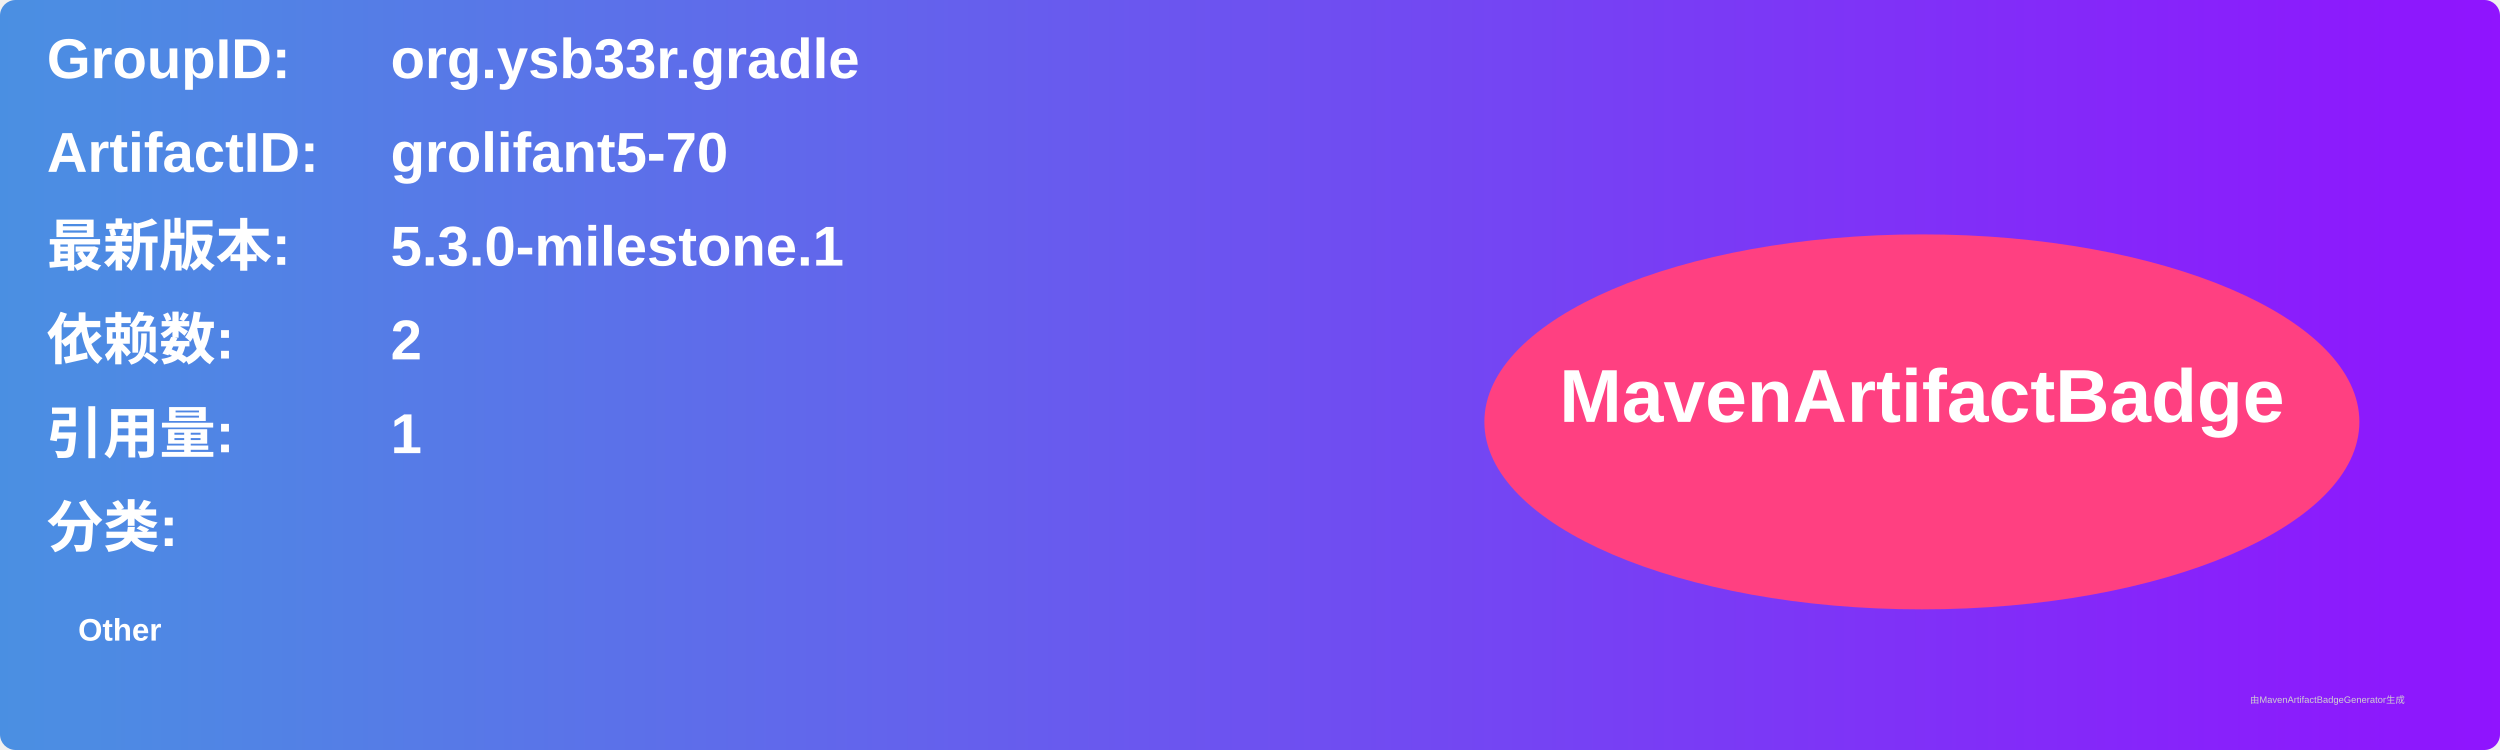
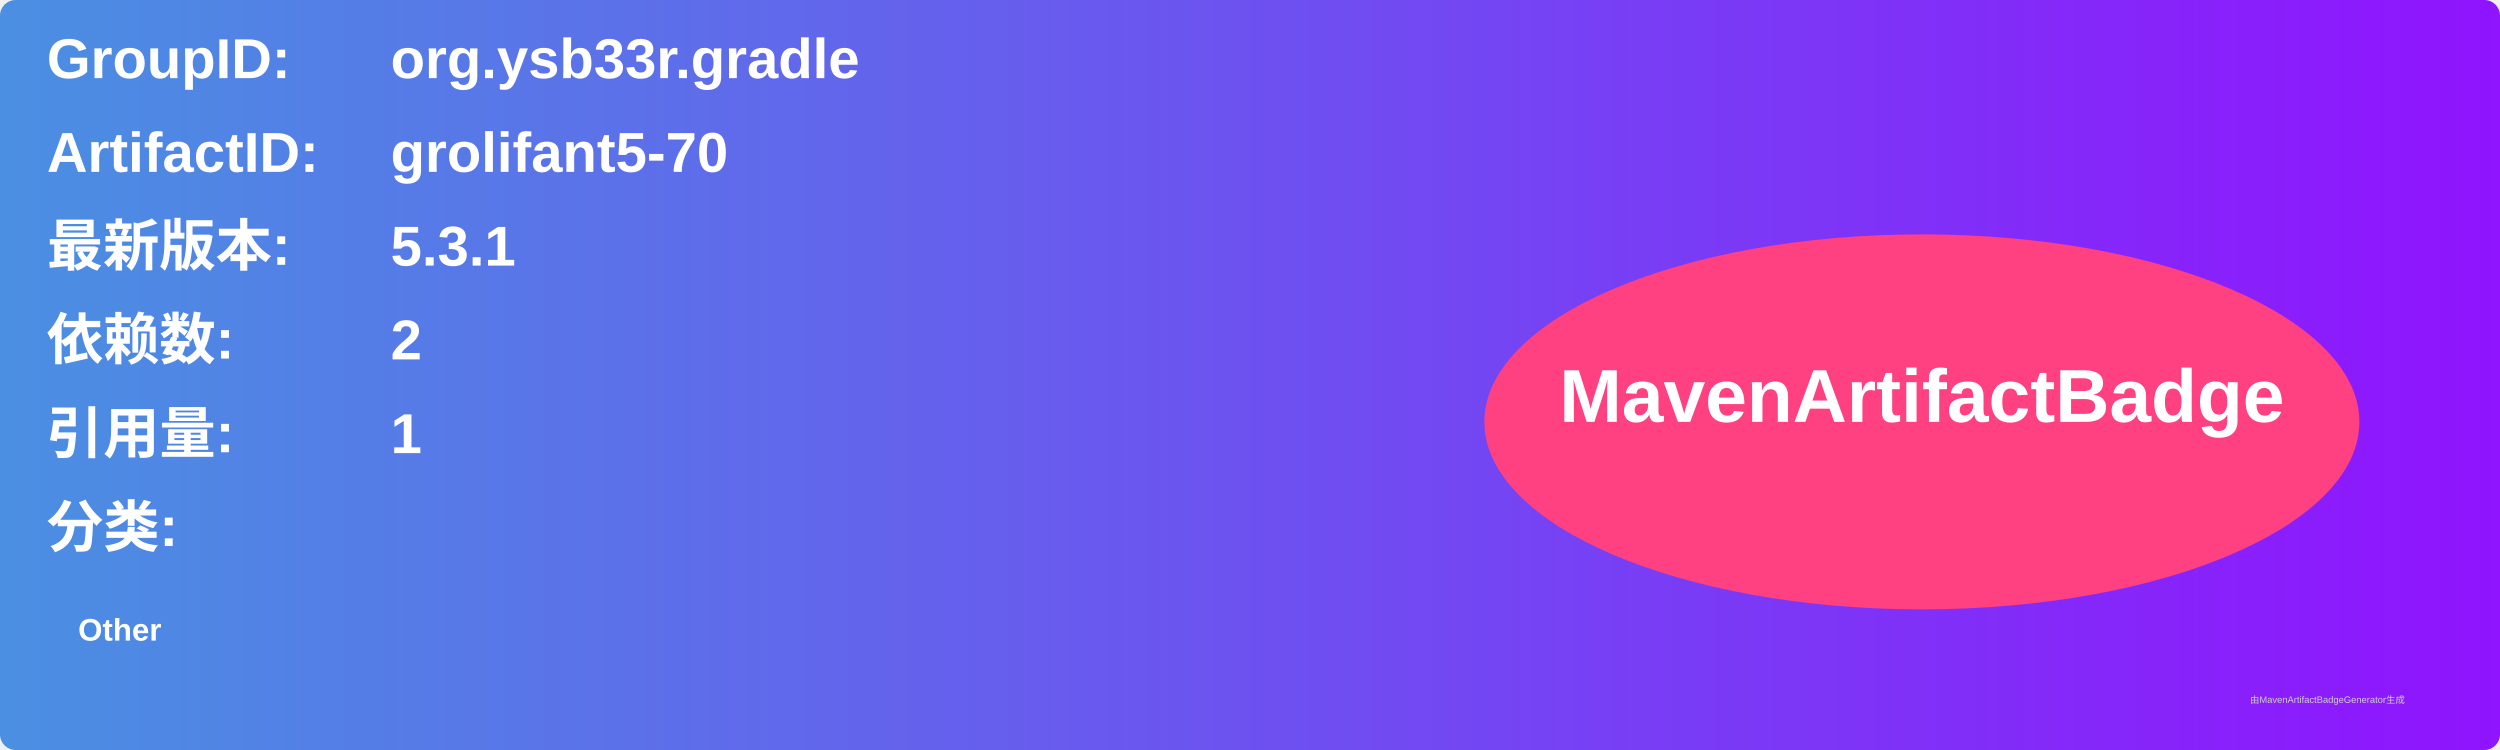
<svg xmlns="http://www.w3.org/2000/svg" width="800" height="240" viewBox="0 0 800 240">
  <linearGradient id="grad" x1="0%" y1="0%" x2="100%" y2="0%">
    <stop offset="0%" stop-color="#4a90e2" />
    <stop offset="100%" stop-color="#9013fe" />
  </linearGradient>
  <rect width="100%" height="100%" rx="5" ry="5" fill="url(#grad)" />
  <g transform="translate(15, 15)">
    <text x="0" y="10" font-family="Arial" font-size="18" fill="white" font-weight="bold" width="260">GroupID:</text>
    <text x="110" y="10" font-family="Arial" font-size="18" fill="white" font-weight="bold" width="460">org.ysb33r.gradle</text>
    <text x="0" y="40" font-family="Arial" font-size="18" fill="white" font-weight="bold" width="260">ArtifactID:</text>
    <text x="110" y="40" font-family="Arial" font-size="18" fill="white" font-weight="bold" width="460">grolifant5-70</text>
    <text x="0" y="70" font-family="Arial" font-size="18" fill="white" font-weight="bold">最新版本:</text>
    <text x="110" y="70" font-family="Arial" font-size="18" fill="white" font-weight="bold">
-       <tspan font-weight="bold">5.3.0-milestone.1</tspan>
+       <tspan font-weight="bold">5.3.1</tspan>
    </text>
    <text x="0" y="100" font-family="Arial" font-size="18" fill="white" font-weight="bold">依赖数: </text>
    <text x="110" y="100" font-family="Arial" font-size="18" fill="white">
      <tspan font-weight="bold">2</tspan>
    </text>
    <text x="0" y="130" font-family="Arial" font-size="18" fill="white" font-weight="bold">引用量: </text>
    <text x="110" y="130" font-family="Arial" font-size="18" fill="white">
      <tspan font-weight="bold">1</tspan>
    </text>
    <text x="0" y="160" font-family="Arial" font-size="18" fill="white" font-weight="bold">分类:</text>
    <text x="10" y="190" font-family="Arial" font-size="10" fill="white">
      <tspan font-weight="bold">Other</tspan>
    </text>
    <ellipse cx="600" cy="120" rx="140" ry="60" fill="#ff4081" />
    <text x="600" y="120" text-anchor="middle" font-family="Arial" font-size="24" fill="white" font-weight="bold">MavenArtifactBadge</text>
  </g>
  <text x="720" y="225" font-family="Arial" font-size="3" fill="#d0d0d0">由MavenArtifactBadgeGenerator生成</text>
</svg>
